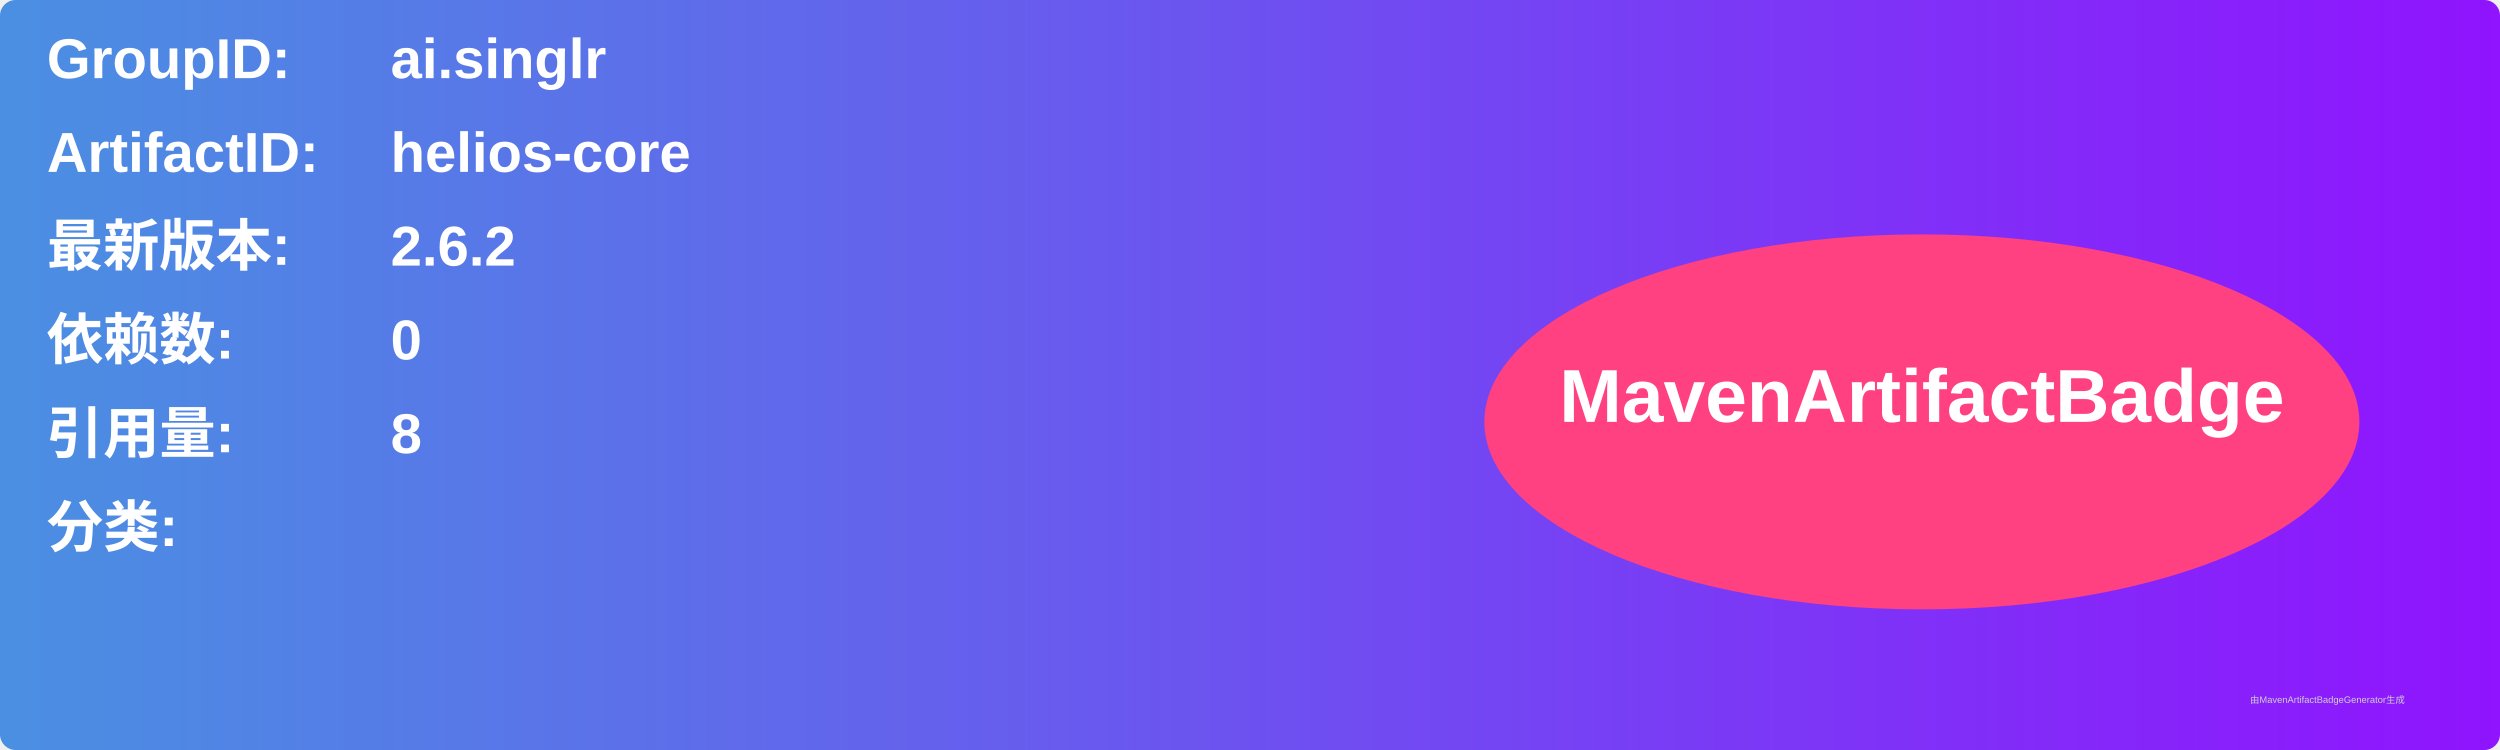
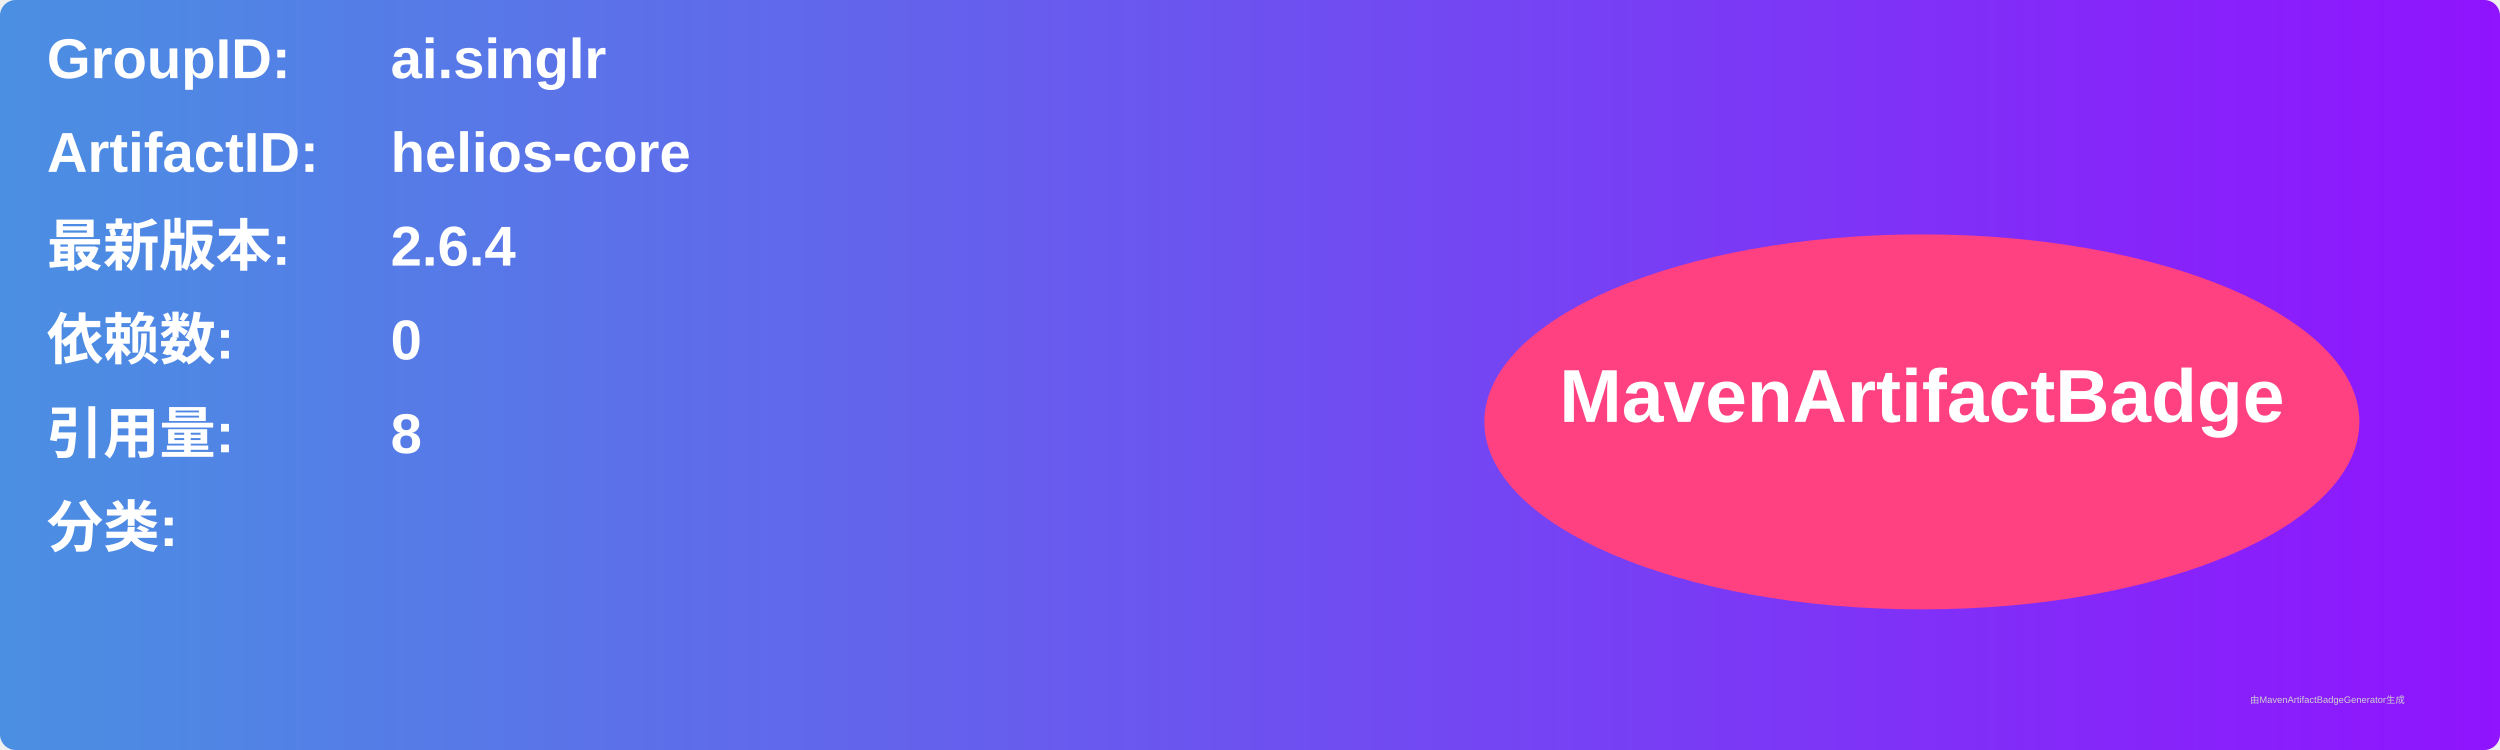
<svg xmlns="http://www.w3.org/2000/svg" width="800" height="240" viewBox="0 0 800 240">
  <linearGradient id="grad" x1="0%" y1="0%" x2="100%" y2="0%">
    <stop offset="0%" stop-color="#4a90e2" />
    <stop offset="100%" stop-color="#9013fe" />
  </linearGradient>
  <rect width="100%" height="100%" rx="5" ry="5" fill="url(#grad)" />
  <g transform="translate(15, 15)">
    <text x="0" y="10" font-family="Arial" font-size="18" fill="white" font-weight="bold" width="260">GroupID:</text>
    <text x="110" y="10" font-family="Arial" font-size="18" fill="white" font-weight="bold" width="460">ai.singlr</text>
    <text x="0" y="40" font-family="Arial" font-size="18" fill="white" font-weight="bold" width="260">ArtifactID:</text>
    <text x="110" y="40" font-family="Arial" font-size="18" fill="white" font-weight="bold" width="460">helios-core</text>
    <text x="0" y="70" font-family="Arial" font-size="18" fill="white" font-weight="bold">最新版本:</text>
    <text x="110" y="70" font-family="Arial" font-size="18" fill="white" font-weight="bold">
-       <tspan font-weight="bold">2.6.2</tspan>
+       <tspan font-weight="bold">2.6.4</tspan>
    </text>
    <text x="0" y="100" font-family="Arial" font-size="18" fill="white" font-weight="bold">依赖数: </text>
    <text x="110" y="100" font-family="Arial" font-size="18" fill="white">
      <tspan font-weight="bold">0</tspan>
    </text>
    <text x="0" y="130" font-family="Arial" font-size="18" fill="white" font-weight="bold">引用量: </text>
    <text x="110" y="130" font-family="Arial" font-size="18" fill="white">
      <tspan font-weight="bold">8</tspan>
    </text>
    <text x="0" y="160" font-family="Arial" font-size="18" fill="white" font-weight="bold">分类:</text>
    <text x="10" y="190" font-family="Arial" font-size="10" fill="white">
      <tspan font-weight="bold" />
    </text>
    <ellipse cx="600" cy="120" rx="140" ry="60" fill="#ff4081" />
    <text x="600" y="120" text-anchor="middle" font-family="Arial" font-size="24" fill="white" font-weight="bold">MavenArtifactBadge</text>
  </g>
  <text x="720" y="225" font-family="Arial" font-size="3" fill="#d0d0d0">由MavenArtifactBadgeGenerator生成</text>
</svg>
